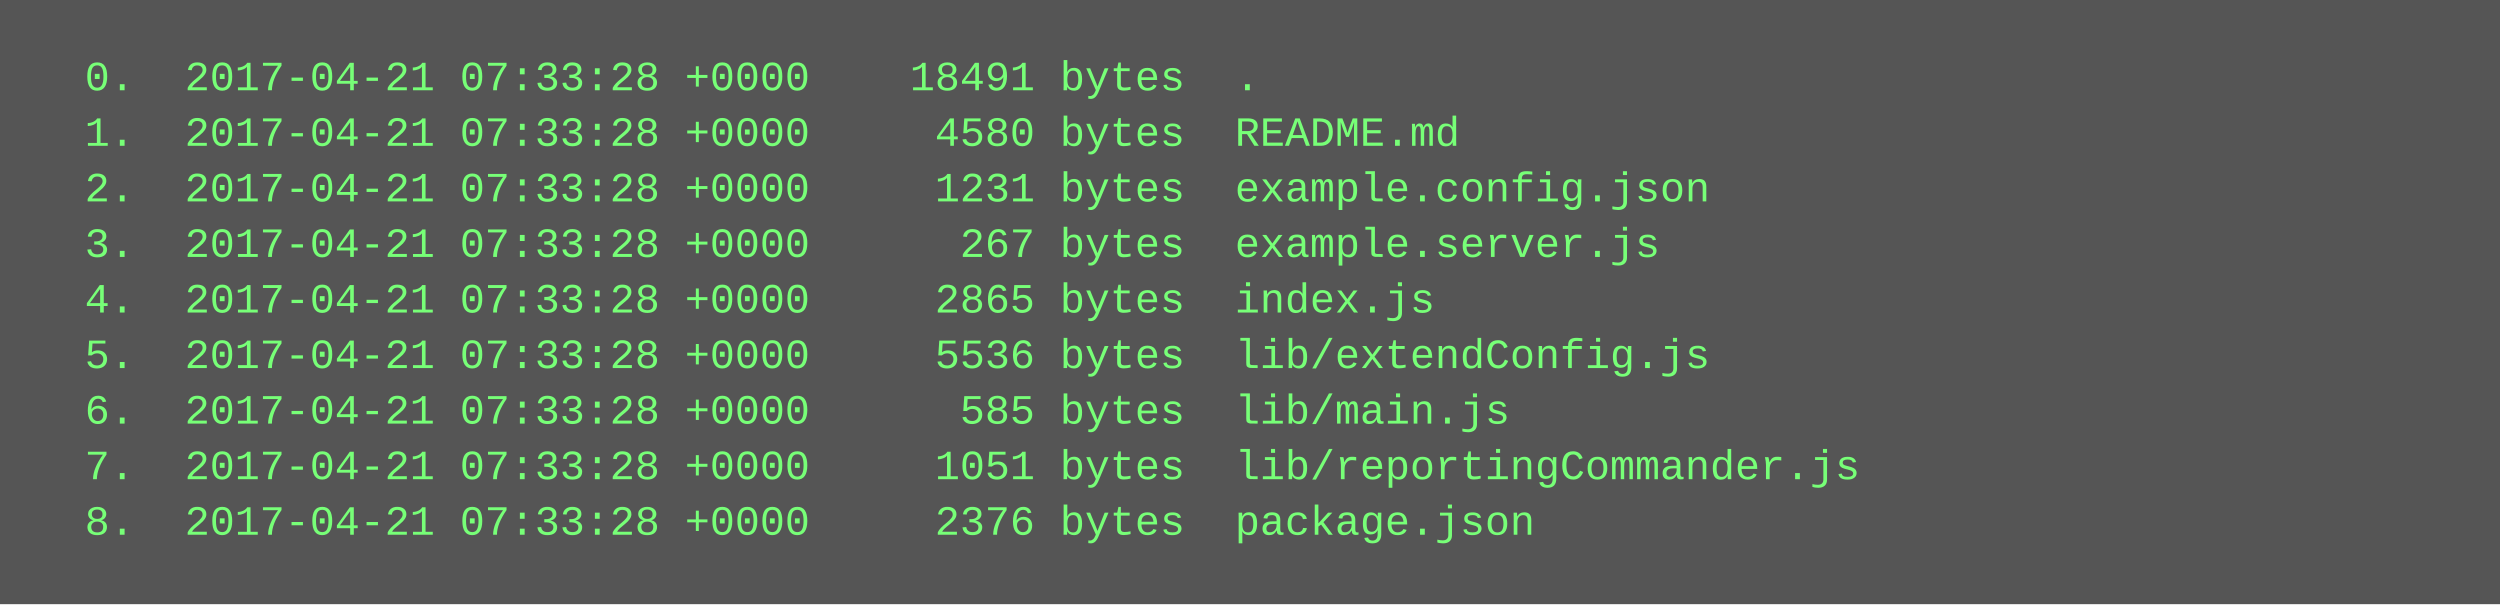
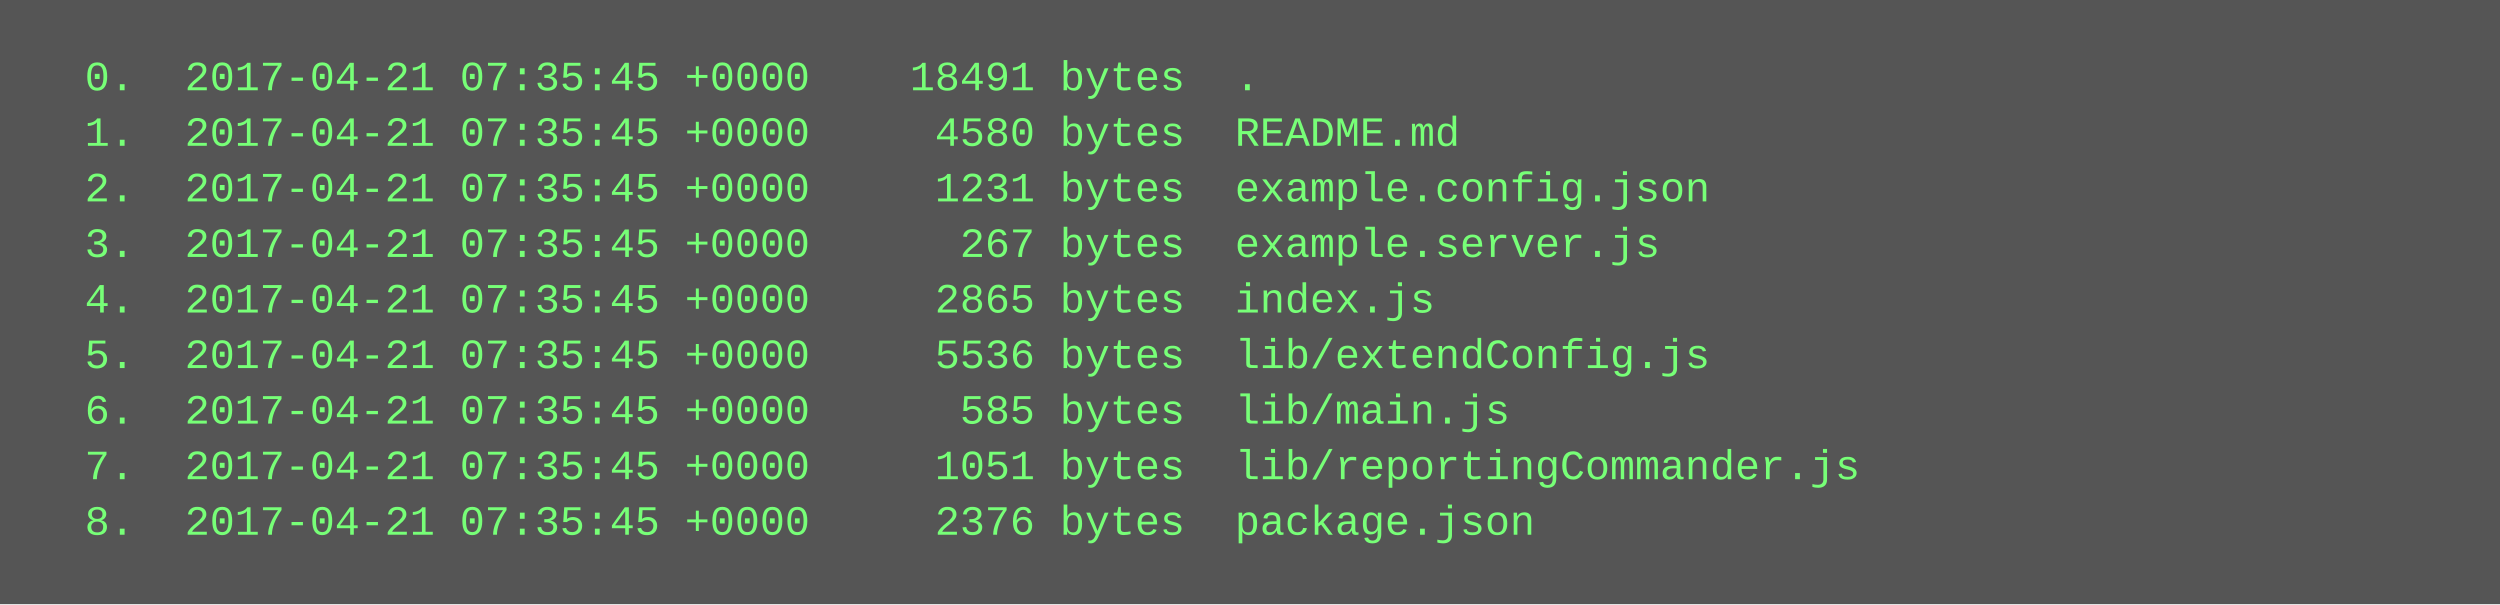
<svg xmlns="http://www.w3.org/2000/svg" height="174" width="720">
  <rect height="174" fill="#555" width="720" />
  <text fill="#7f7" font-family="Courier New" font-size="12" xml:space="preserve">
-     <tspan x="10" y="26">  0.  2017-04-21 07:33:28 +0000    18491 bytes  .</tspan>
-     <tspan x="10" y="42">  1.  2017-04-21 07:33:28 +0000     4580 bytes  README.md</tspan>
-     <tspan x="10" y="58">  2.  2017-04-21 07:33:28 +0000     1231 bytes  example.config.json</tspan>
-     <tspan x="10" y="74">  3.  2017-04-21 07:33:28 +0000      267 bytes  example.server.js</tspan>
-     <tspan x="10" y="90">  4.  2017-04-21 07:33:28 +0000     2865 bytes  index.js</tspan>
-     <tspan x="10" y="106">  5.  2017-04-21 07:33:28 +0000     5536 bytes  lib/extendConfig.js</tspan>
-     <tspan x="10" y="122">  6.  2017-04-21 07:33:28 +0000      585 bytes  lib/main.js</tspan>
-     <tspan x="10" y="138">  7.  2017-04-21 07:33:28 +0000     1051 bytes  lib/reportingCommander.js</tspan>
-     <tspan x="10" y="154">  8.  2017-04-21 07:33:28 +0000     2376 bytes  package.json</tspan>
+     <tspan x="10" y="26">  0.  2017-04-21 07:35:45 +0000    18491 bytes  .</tspan>
+     <tspan x="10" y="42">  1.  2017-04-21 07:35:45 +0000     4580 bytes  README.md</tspan>
+     <tspan x="10" y="58">  2.  2017-04-21 07:35:45 +0000     1231 bytes  example.config.json</tspan>
+     <tspan x="10" y="74">  3.  2017-04-21 07:35:45 +0000      267 bytes  example.server.js</tspan>
+     <tspan x="10" y="90">  4.  2017-04-21 07:35:45 +0000     2865 bytes  index.js</tspan>
+     <tspan x="10" y="106">  5.  2017-04-21 07:35:45 +0000     5536 bytes  lib/extendConfig.js</tspan>
+     <tspan x="10" y="122">  6.  2017-04-21 07:35:45 +0000      585 bytes  lib/main.js</tspan>
+     <tspan x="10" y="138">  7.  2017-04-21 07:35:45 +0000     1051 bytes  lib/reportingCommander.js</tspan>
+     <tspan x="10" y="154">  8.  2017-04-21 07:35:45 +0000     2376 bytes  package.json</tspan>
  </text>
</svg>
